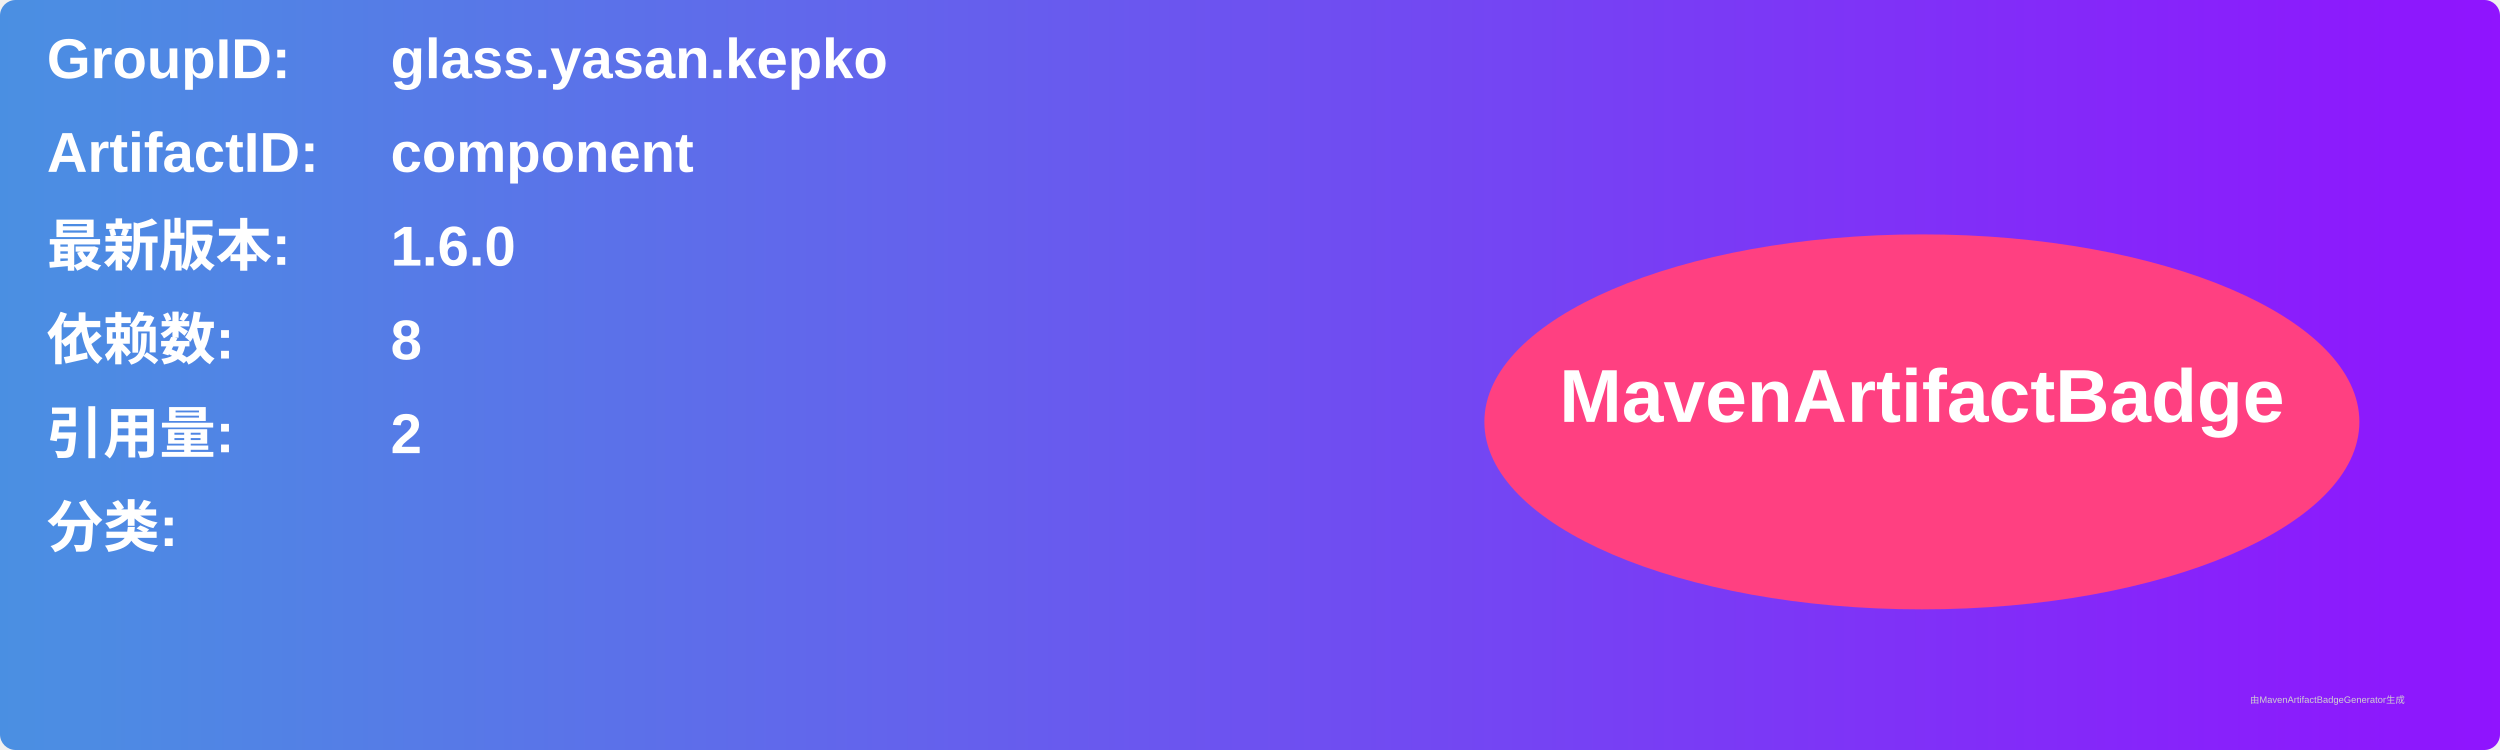
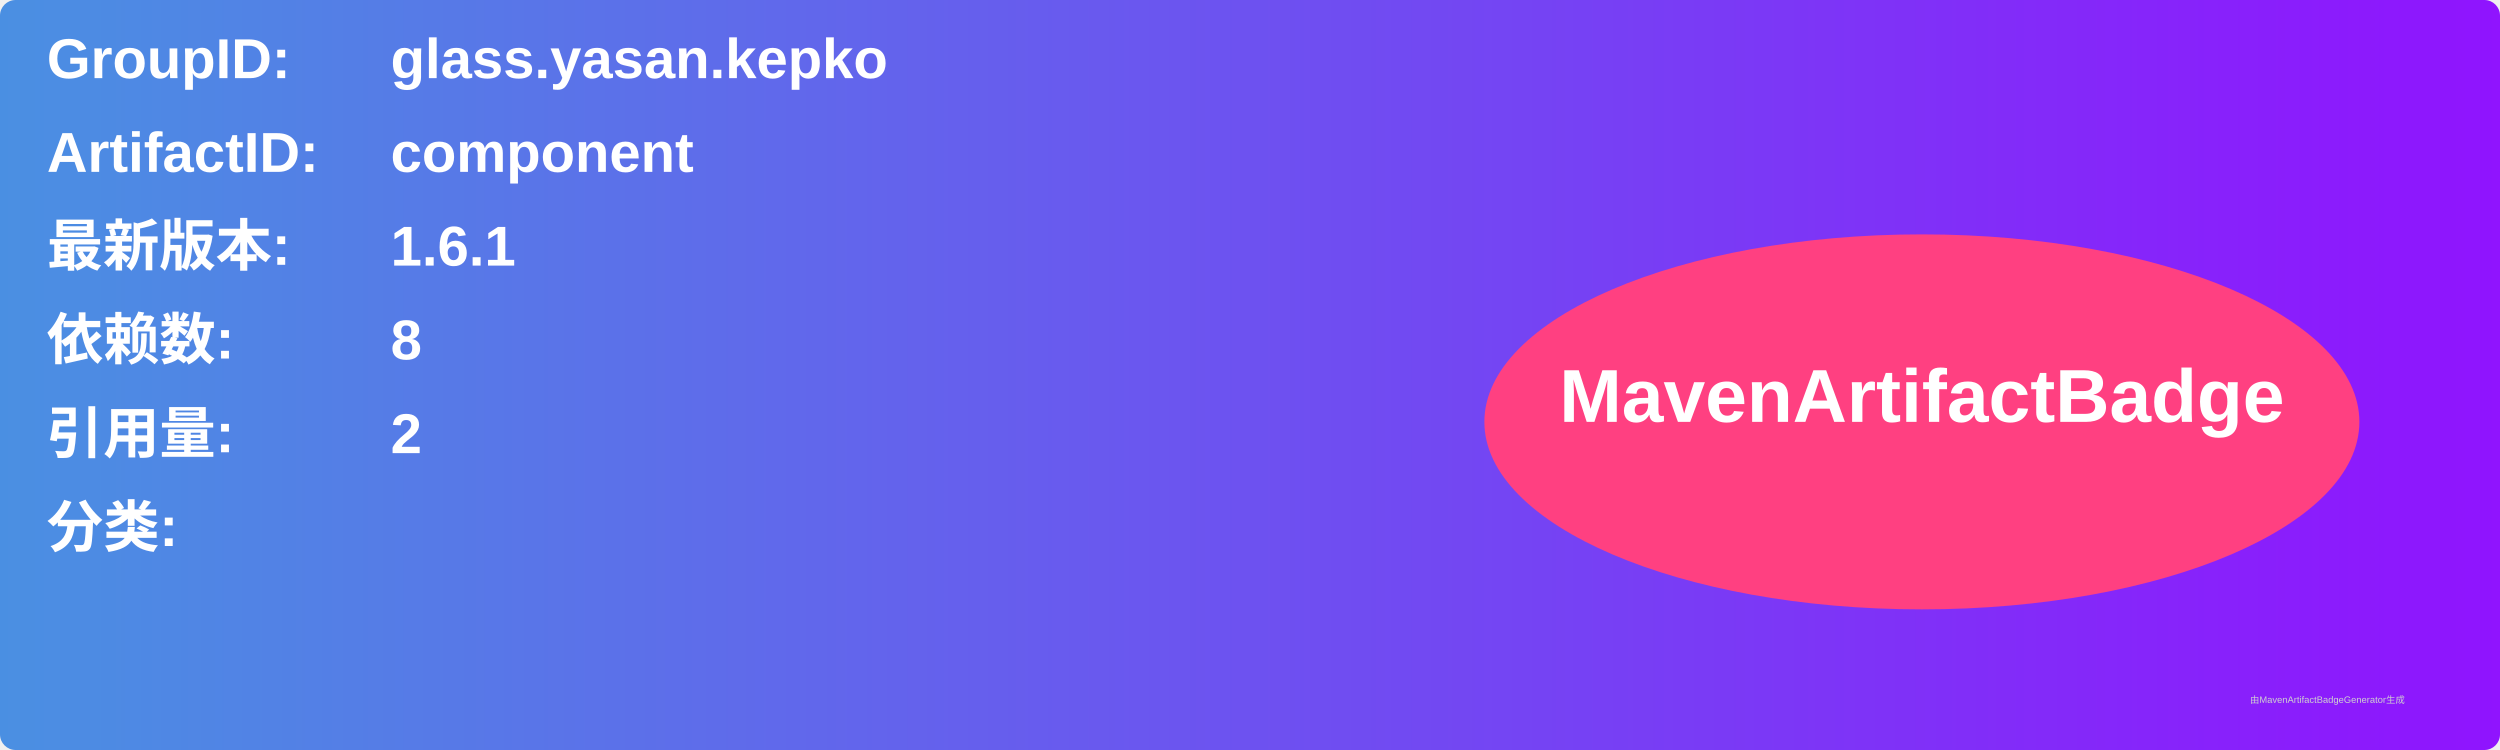
<svg xmlns="http://www.w3.org/2000/svg" width="800" height="240" viewBox="0 0 800 240">
  <linearGradient id="grad" x1="0%" y1="0%" x2="100%" y2="0%">
    <stop offset="0%" stop-color="#4a90e2" />
    <stop offset="100%" stop-color="#9013fe" />
  </linearGradient>
  <rect width="100%" height="100%" rx="5" ry="5" fill="url(#grad)" />
  <g transform="translate(15, 15)">
    <text x="0" y="10" font-family="Arial" font-size="18" fill="white" font-weight="bold" width="260">GroupID:</text>
    <text x="110" y="10" font-family="Arial" font-size="18" fill="white" font-weight="bold" width="460">glass.yasan.kepko</text>
    <text x="0" y="40" font-family="Arial" font-size="18" fill="white" font-weight="bold" width="260">ArtifactID:</text>
    <text x="110" y="40" font-family="Arial" font-size="18" fill="white" font-weight="bold" width="460">component</text>
    <text x="0" y="70" font-family="Arial" font-size="18" fill="white" font-weight="bold">最新版本:</text>
    <text x="110" y="70" font-family="Arial" font-size="18" fill="white" font-weight="bold">
-       <tspan font-weight="bold">1.6.0</tspan>
+       <tspan font-weight="bold">1.6.1</tspan>
    </text>
    <text x="0" y="100" font-family="Arial" font-size="18" fill="white" font-weight="bold">依赖数: </text>
    <text x="110" y="100" font-family="Arial" font-size="18" fill="white">
      <tspan font-weight="bold">8</tspan>
    </text>
    <text x="0" y="130" font-family="Arial" font-size="18" fill="white" font-weight="bold">引用量: </text>
    <text x="110" y="130" font-family="Arial" font-size="18" fill="white">
      <tspan font-weight="bold">2</tspan>
    </text>
    <text x="0" y="160" font-family="Arial" font-size="18" fill="white" font-weight="bold">分类:</text>
    <text x="10" y="190" font-family="Arial" font-size="10" fill="white">
      <tspan font-weight="bold" />
    </text>
    <ellipse cx="600" cy="120" rx="140" ry="60" fill="#ff4081" />
    <text x="600" y="120" text-anchor="middle" font-family="Arial" font-size="24" fill="white" font-weight="bold">MavenArtifactBadge</text>
  </g>
  <text x="720" y="225" font-family="Arial" font-size="3" fill="#d0d0d0">由MavenArtifactBadgeGenerator生成</text>
</svg>
